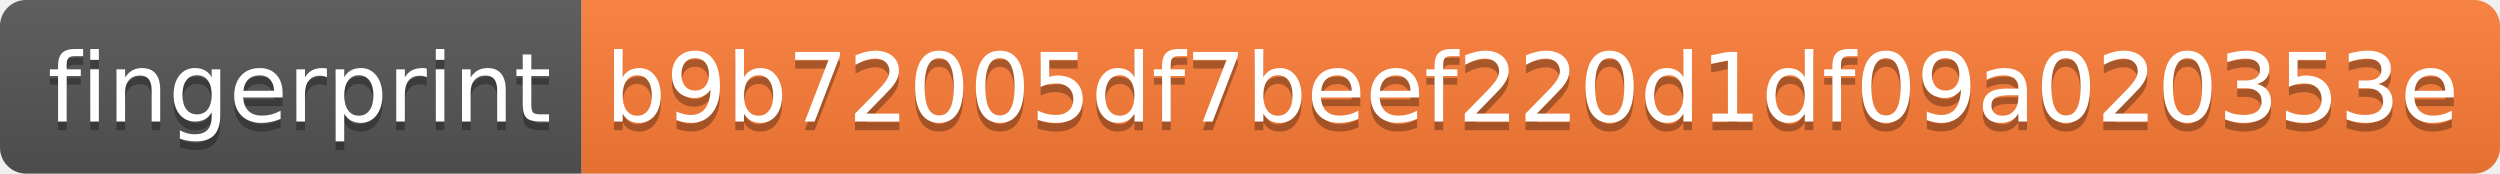
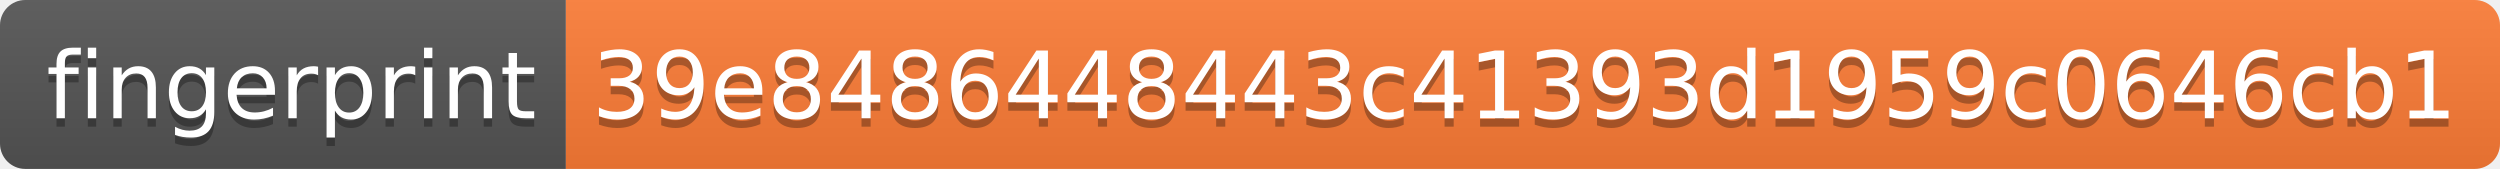
- <svg xmlns="http://www.w3.org/2000/svg" width="288" height="20">
+ <svg xmlns="http://www.w3.org/2000/svg" width="296" height="20">
  <linearGradient id="s" x2="0" y2="100%">
    <stop offset="0" stop-color="#bbb" stop-opacity=".1" />
    <stop offset="1" stop-opacity=".1" />
  </linearGradient>
  <clipPath id="r">
-     <rect width="288" height="20" rx="3" fill="#fff" />
+     <rect width="296" height="20" rx="3" fill="#fff" />
  </clipPath>
  <g clip-path="url(#r)">
    <rect width="67" height="20" fill="#555" />
-     <rect x="67" width="221" height="20" fill="#fe7d37" />
-     <rect width="288" height="20" fill="url(#s)" />
+     <rect x="67" width="229" height="20" fill="#fe7d37" />
+     <rect width="296" height="20" fill="url(#s)" />
  </g>
  <g fill="#fff" text-anchor="middle" font-family="Verdana,Geneva,DejaVu Sans,sans-serif" text-rendering="geometricPrecision" font-size="110">
    <text x="345" y="150" fill="#010101" fill-opacity=".3" transform="scale(.1)" textLength="570">fingerprint</text>
    <text x="345" y="140" transform="scale(.1)" textLength="570">fingerprint</text>
-     <text x="1765" y="150" fill="#010101" fill-opacity=".3" transform="scale(.1)" textLength="2110">b9b72005df7beef220d1df09a020353e</text>
-     <text x="1765" y="140" transform="scale(.1)" textLength="2110">b9b72005df7beef220d1df09a020353e</text>
+     <text x="1805" y="150" fill="#010101" fill-opacity=".3" transform="scale(.1)" textLength="2190">39e8486448443c41393d1959c0646cb1</text>
+     <text x="1805" y="140" transform="scale(.1)" textLength="2190">39e8486448443c41393d1959c0646cb1</text>
  </g>
</svg>
